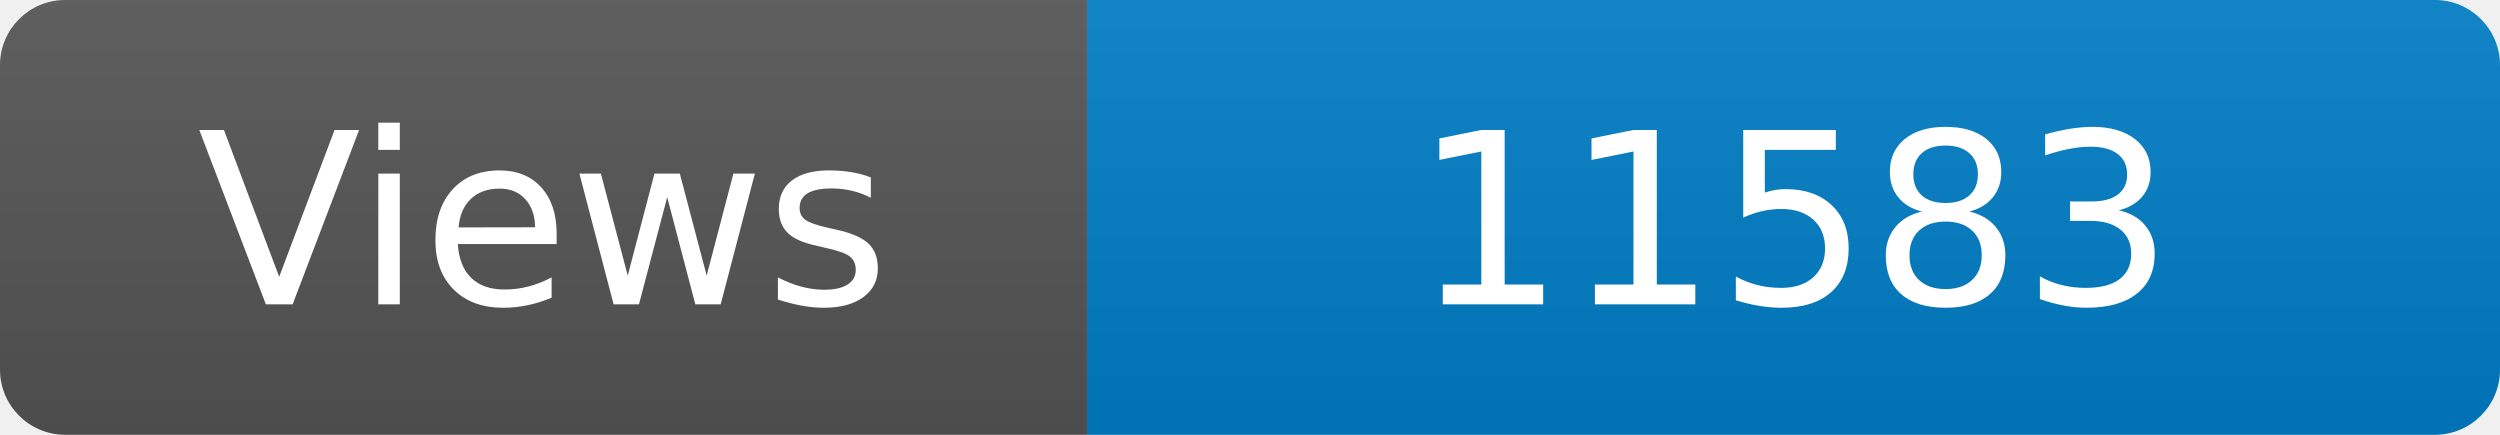
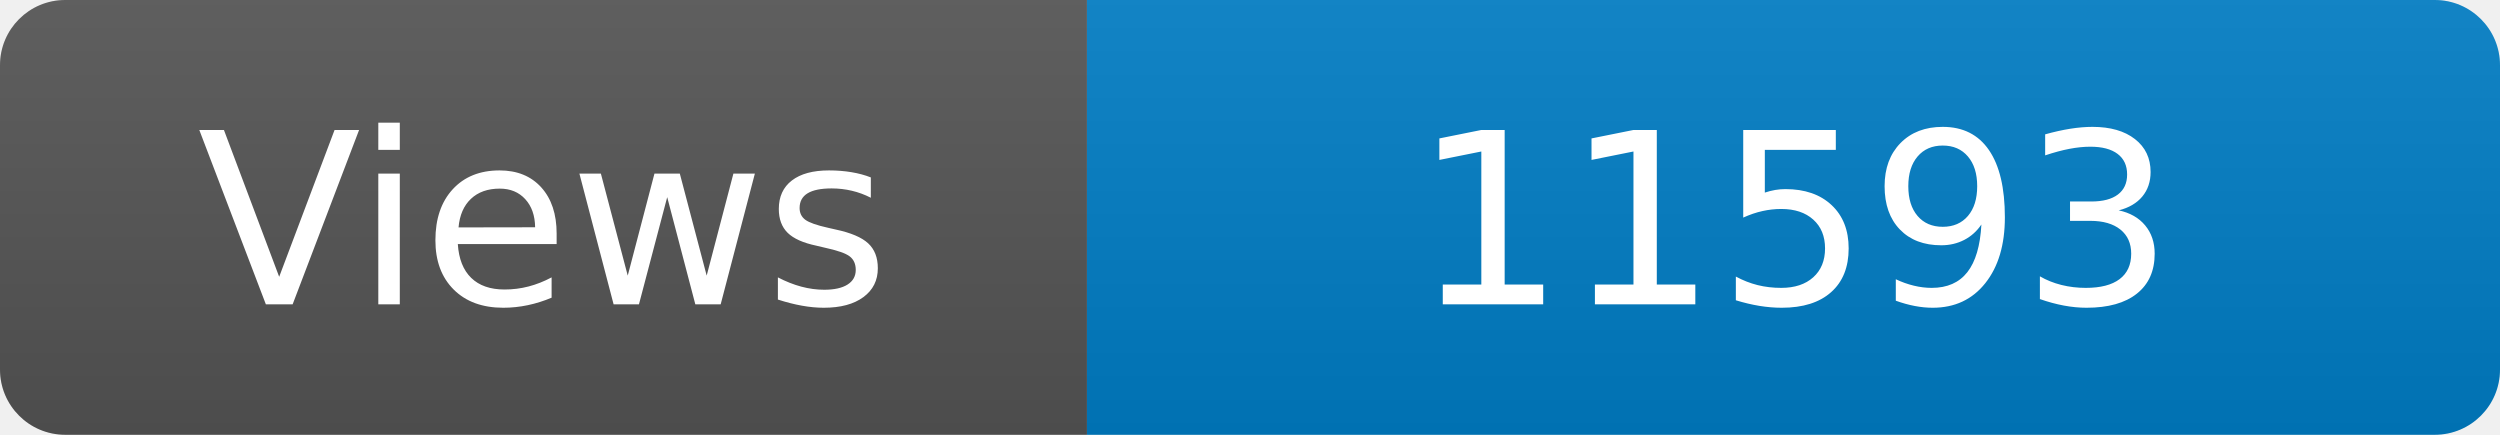
<svg xmlns="http://www.w3.org/2000/svg" width="115" height="20" role="img" aria-label="Maintained?: yes">
  <linearGradient id="s" x2="0" y2="100%">
    <stop offset="0" stop-color="#bbb" stop-opacity=".1" />
    <stop offset="1" stop-opacity=".1" />
  </linearGradient>
  <clipPath id="r">
    <rect width="115" height="20" rx="3" fill="#fff" />
  </clipPath>
  <g clip-path="url(#r)">
    <rect width="50" height="20" fill="#555" />
    <rect x="50" width="160" height="20" fill="#007ec6" />
    <rect width="115" height="20" fill="url(#s)" />
  </g>
  <g fill="#fff" text-anchor="middle" font-family="Verdana,Geneva,DejaVu Sans,sans-serif" font-size="110">
    <text x="250" y="140" transform="scale(.1)" fill="#fff">Views</text>
-     <text x="825" y="140" transform="scale(.1)" fill="#fff">11583</text>
+     <text x="825" y="140" transform="scale(.1)" fill="#fff">11593</text>
  </g>
</svg>
